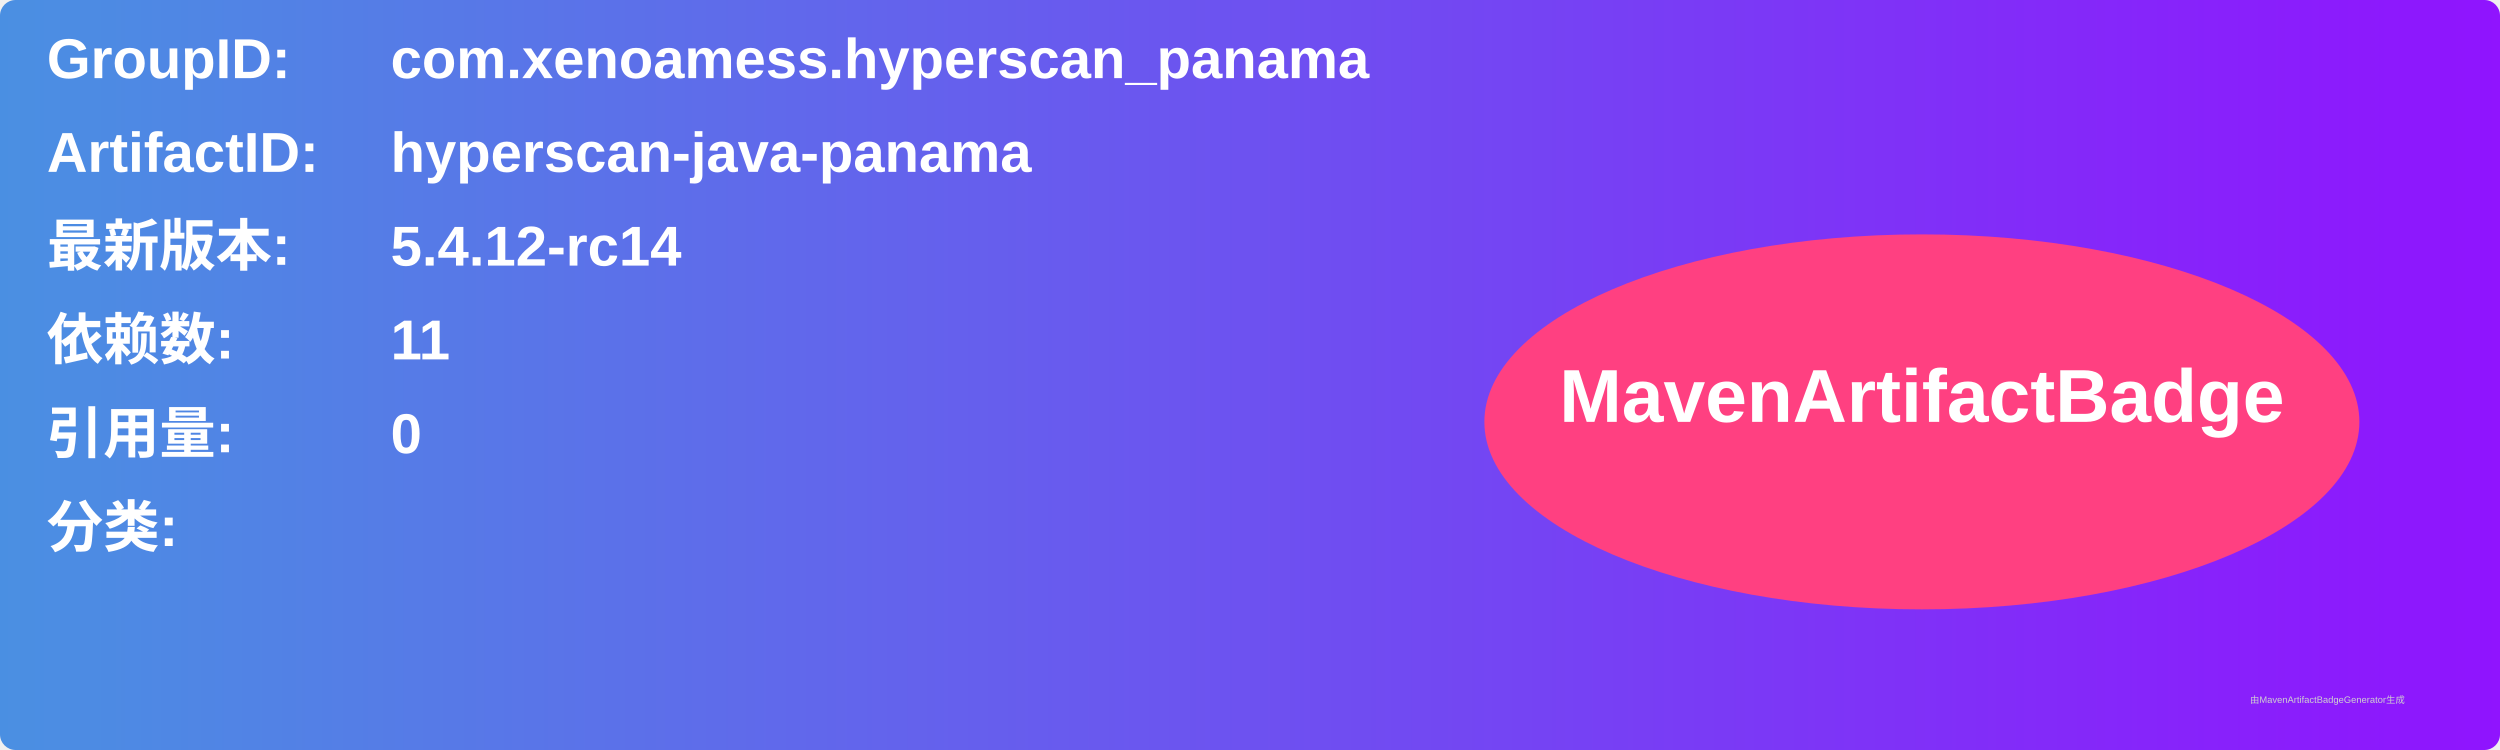
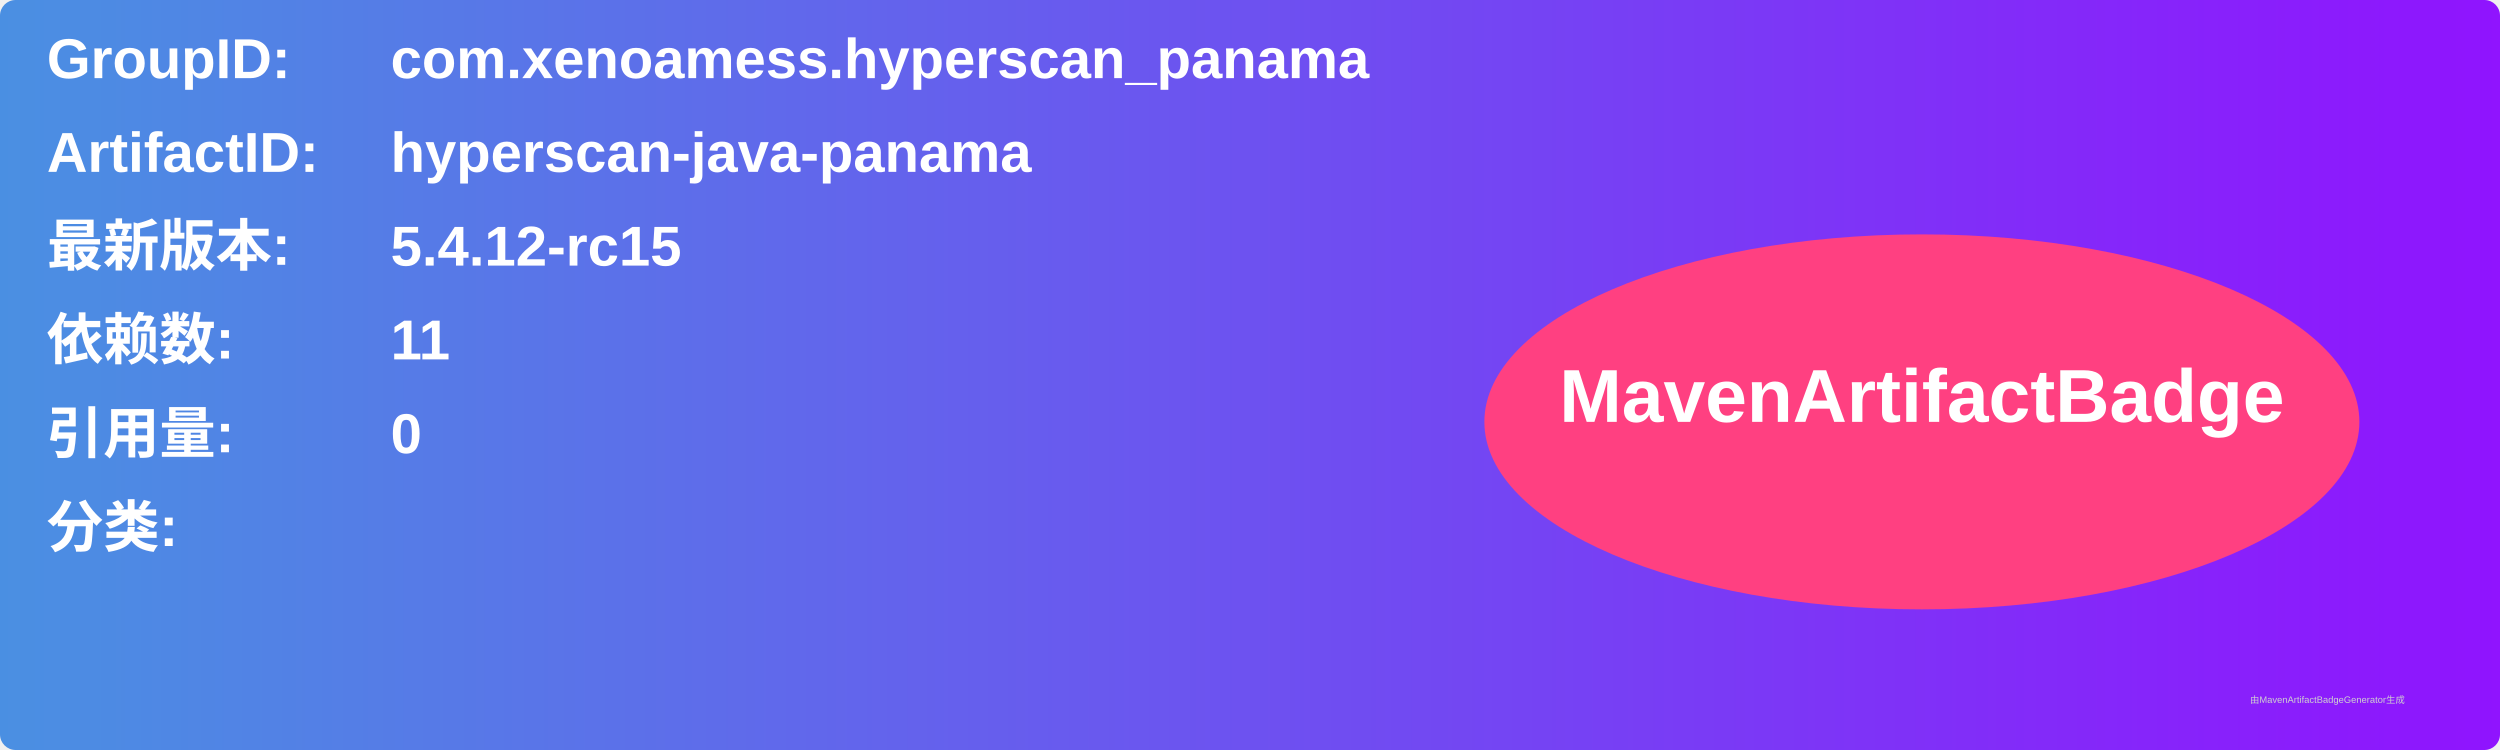
<svg xmlns="http://www.w3.org/2000/svg" width="800" height="240" viewBox="0 0 800 240">
  <linearGradient id="grad" x1="0%" y1="0%" x2="100%" y2="0%">
    <stop offset="0%" stop-color="#4a90e2" />
    <stop offset="100%" stop-color="#9013fe" />
  </linearGradient>
  <rect width="100%" height="100%" rx="5" ry="5" fill="url(#grad)" />
  <g transform="translate(15, 15)">
    <text x="0" y="10" font-family="Arial" font-size="18" fill="white" font-weight="bold" width="260">GroupID:</text>
    <text x="110" y="10" font-family="Arial" font-size="18" fill="white" font-weight="bold" width="460">com.xenoamess.hyperscan_panama</text>
    <text x="0" y="40" font-family="Arial" font-size="18" fill="white" font-weight="bold" width="260">ArtifactID:</text>
    <text x="110" y="40" font-family="Arial" font-size="18" fill="white" font-weight="bold" width="460">hyperscan-java-panama</text>
    <text x="0" y="70" font-family="Arial" font-size="18" fill="white" font-weight="bold">最新版本:</text>
    <text x="110" y="70" font-family="Arial" font-size="18" fill="white" font-weight="bold">
-       <tspan font-weight="bold">5.4.12-rc14</tspan>
+       <tspan font-weight="bold">5.4.12-rc15</tspan>
    </text>
    <text x="0" y="100" font-family="Arial" font-size="18" fill="white" font-weight="bold">依赖数: </text>
    <text x="110" y="100" font-family="Arial" font-size="18" fill="white">
      <tspan font-weight="bold">11</tspan>
    </text>
    <text x="0" y="130" font-family="Arial" font-size="18" fill="white" font-weight="bold">引用量: </text>
    <text x="110" y="130" font-family="Arial" font-size="18" fill="white">
      <tspan font-weight="bold">0</tspan>
    </text>
    <text x="0" y="160" font-family="Arial" font-size="18" fill="white" font-weight="bold">分类:</text>
    <text x="10" y="190" font-family="Arial" font-size="10" fill="white">
      <tspan font-weight="bold" />
    </text>
    <ellipse cx="600" cy="120" rx="140" ry="60" fill="#ff4081" />
    <text x="600" y="120" text-anchor="middle" font-family="Arial" font-size="24" fill="white" font-weight="bold">MavenArtifactBadge</text>
  </g>
  <text x="720" y="225" font-family="Arial" font-size="3" fill="#d0d0d0">由MavenArtifactBadgeGenerator生成</text>
</svg>
